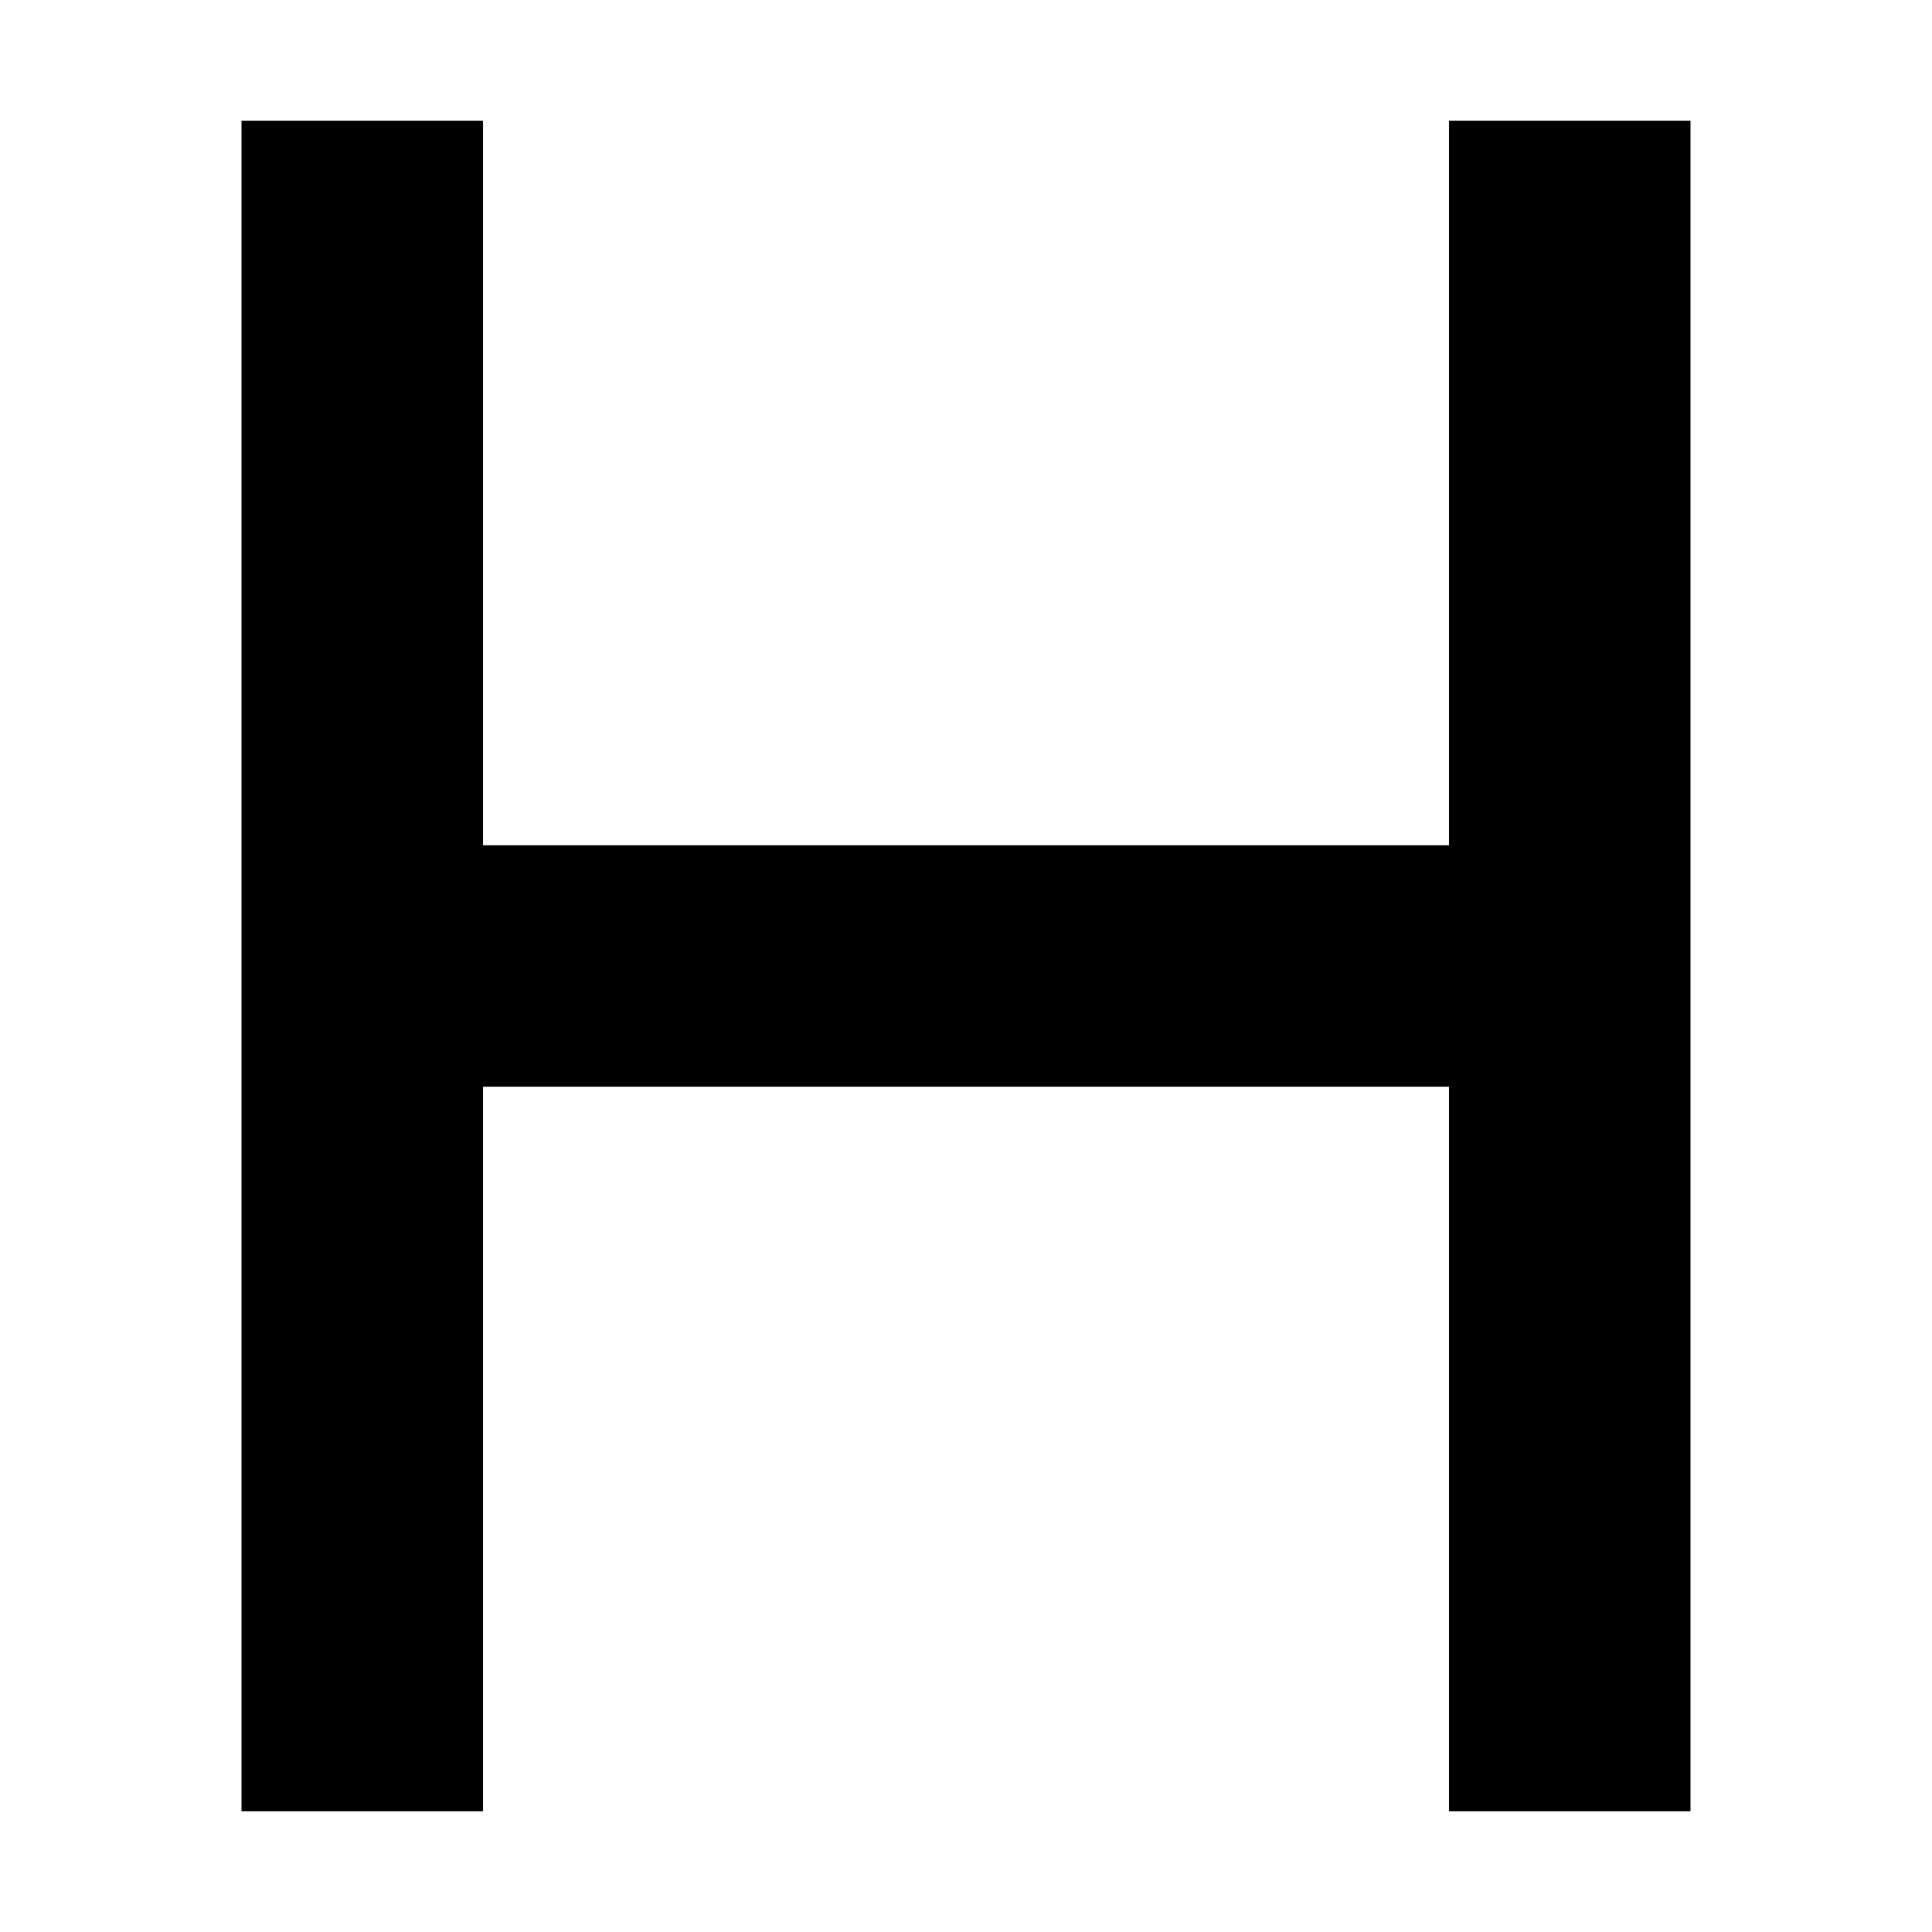
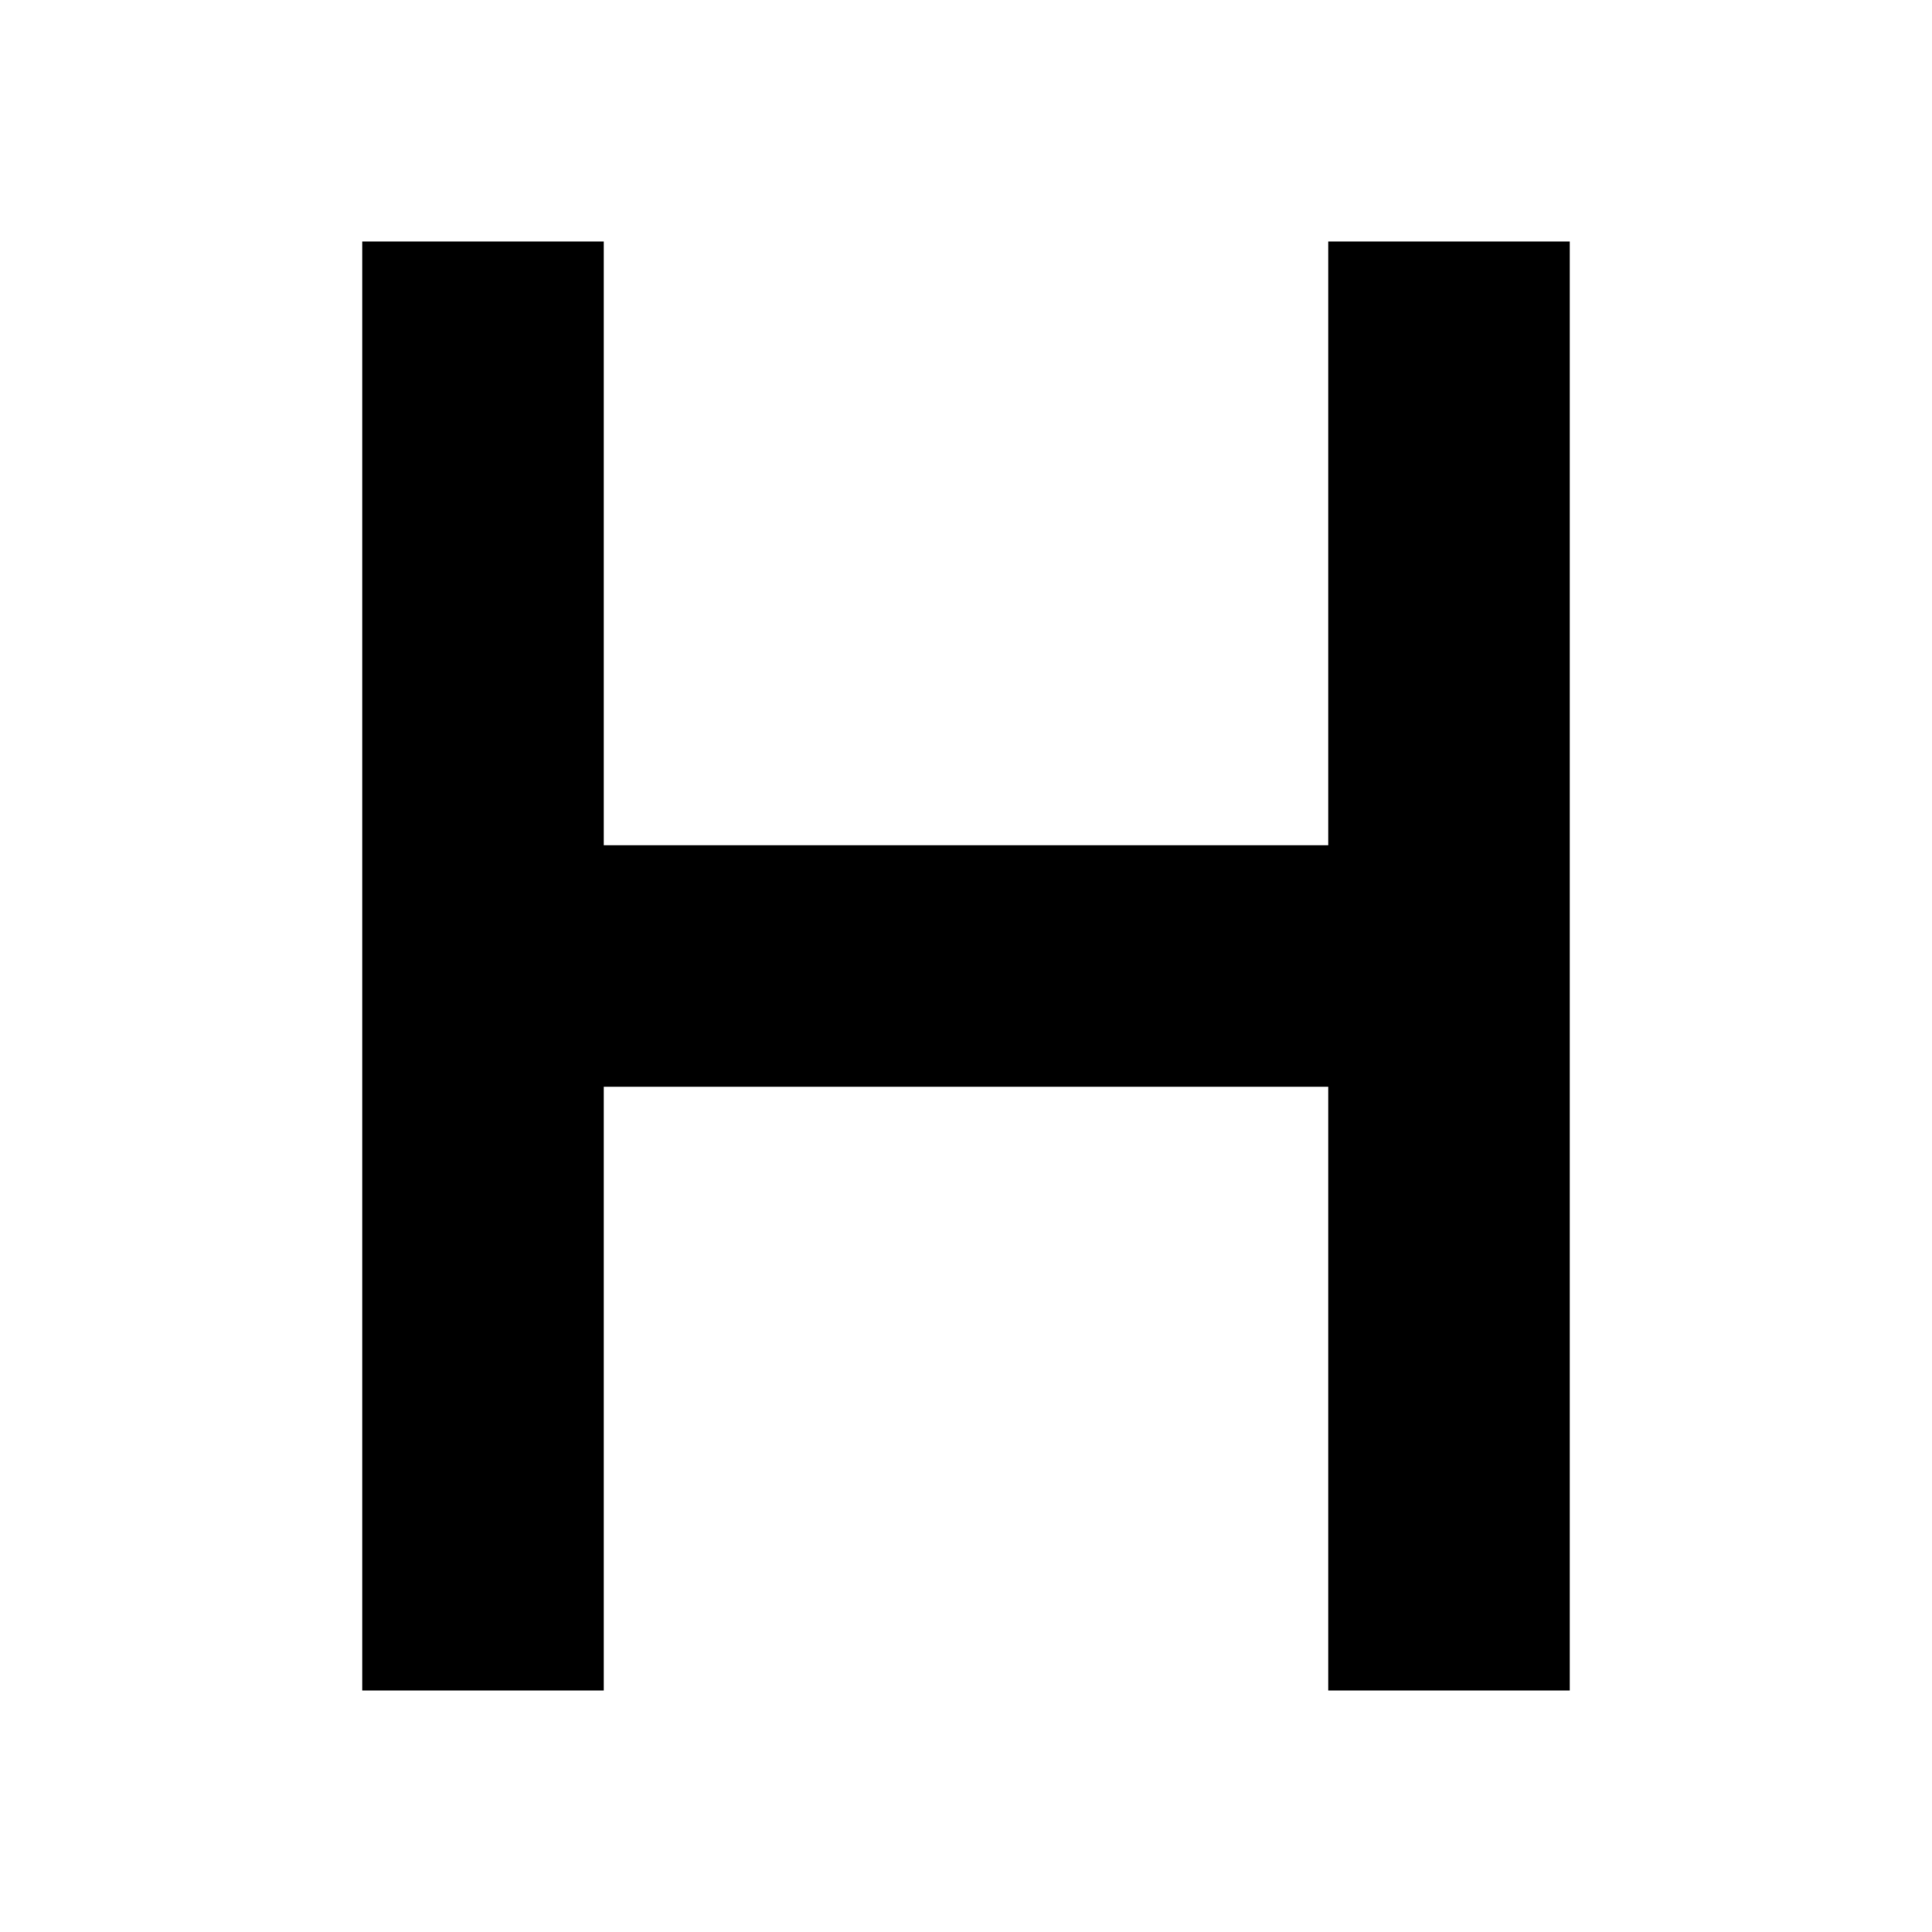
- <svg xmlns="http://www.w3.org/2000/svg" width="16" height="16" viewBox="0 0 16 16" fill="none">
-   <path d="M3 15V8M3 1V8M3 8H13M13 8V1M13 8V15" stroke="black" stroke-width="2" />
+ <svg xmlns="http://www.w3.org/2000/svg" width="32" height="32" viewBox="0 0 32 32" fill="none">
+   <path d="M8 28V16M8 4V16M8 16H24M24 16V4M24 16V28" stroke="black" stroke-width="4" />
</svg>
